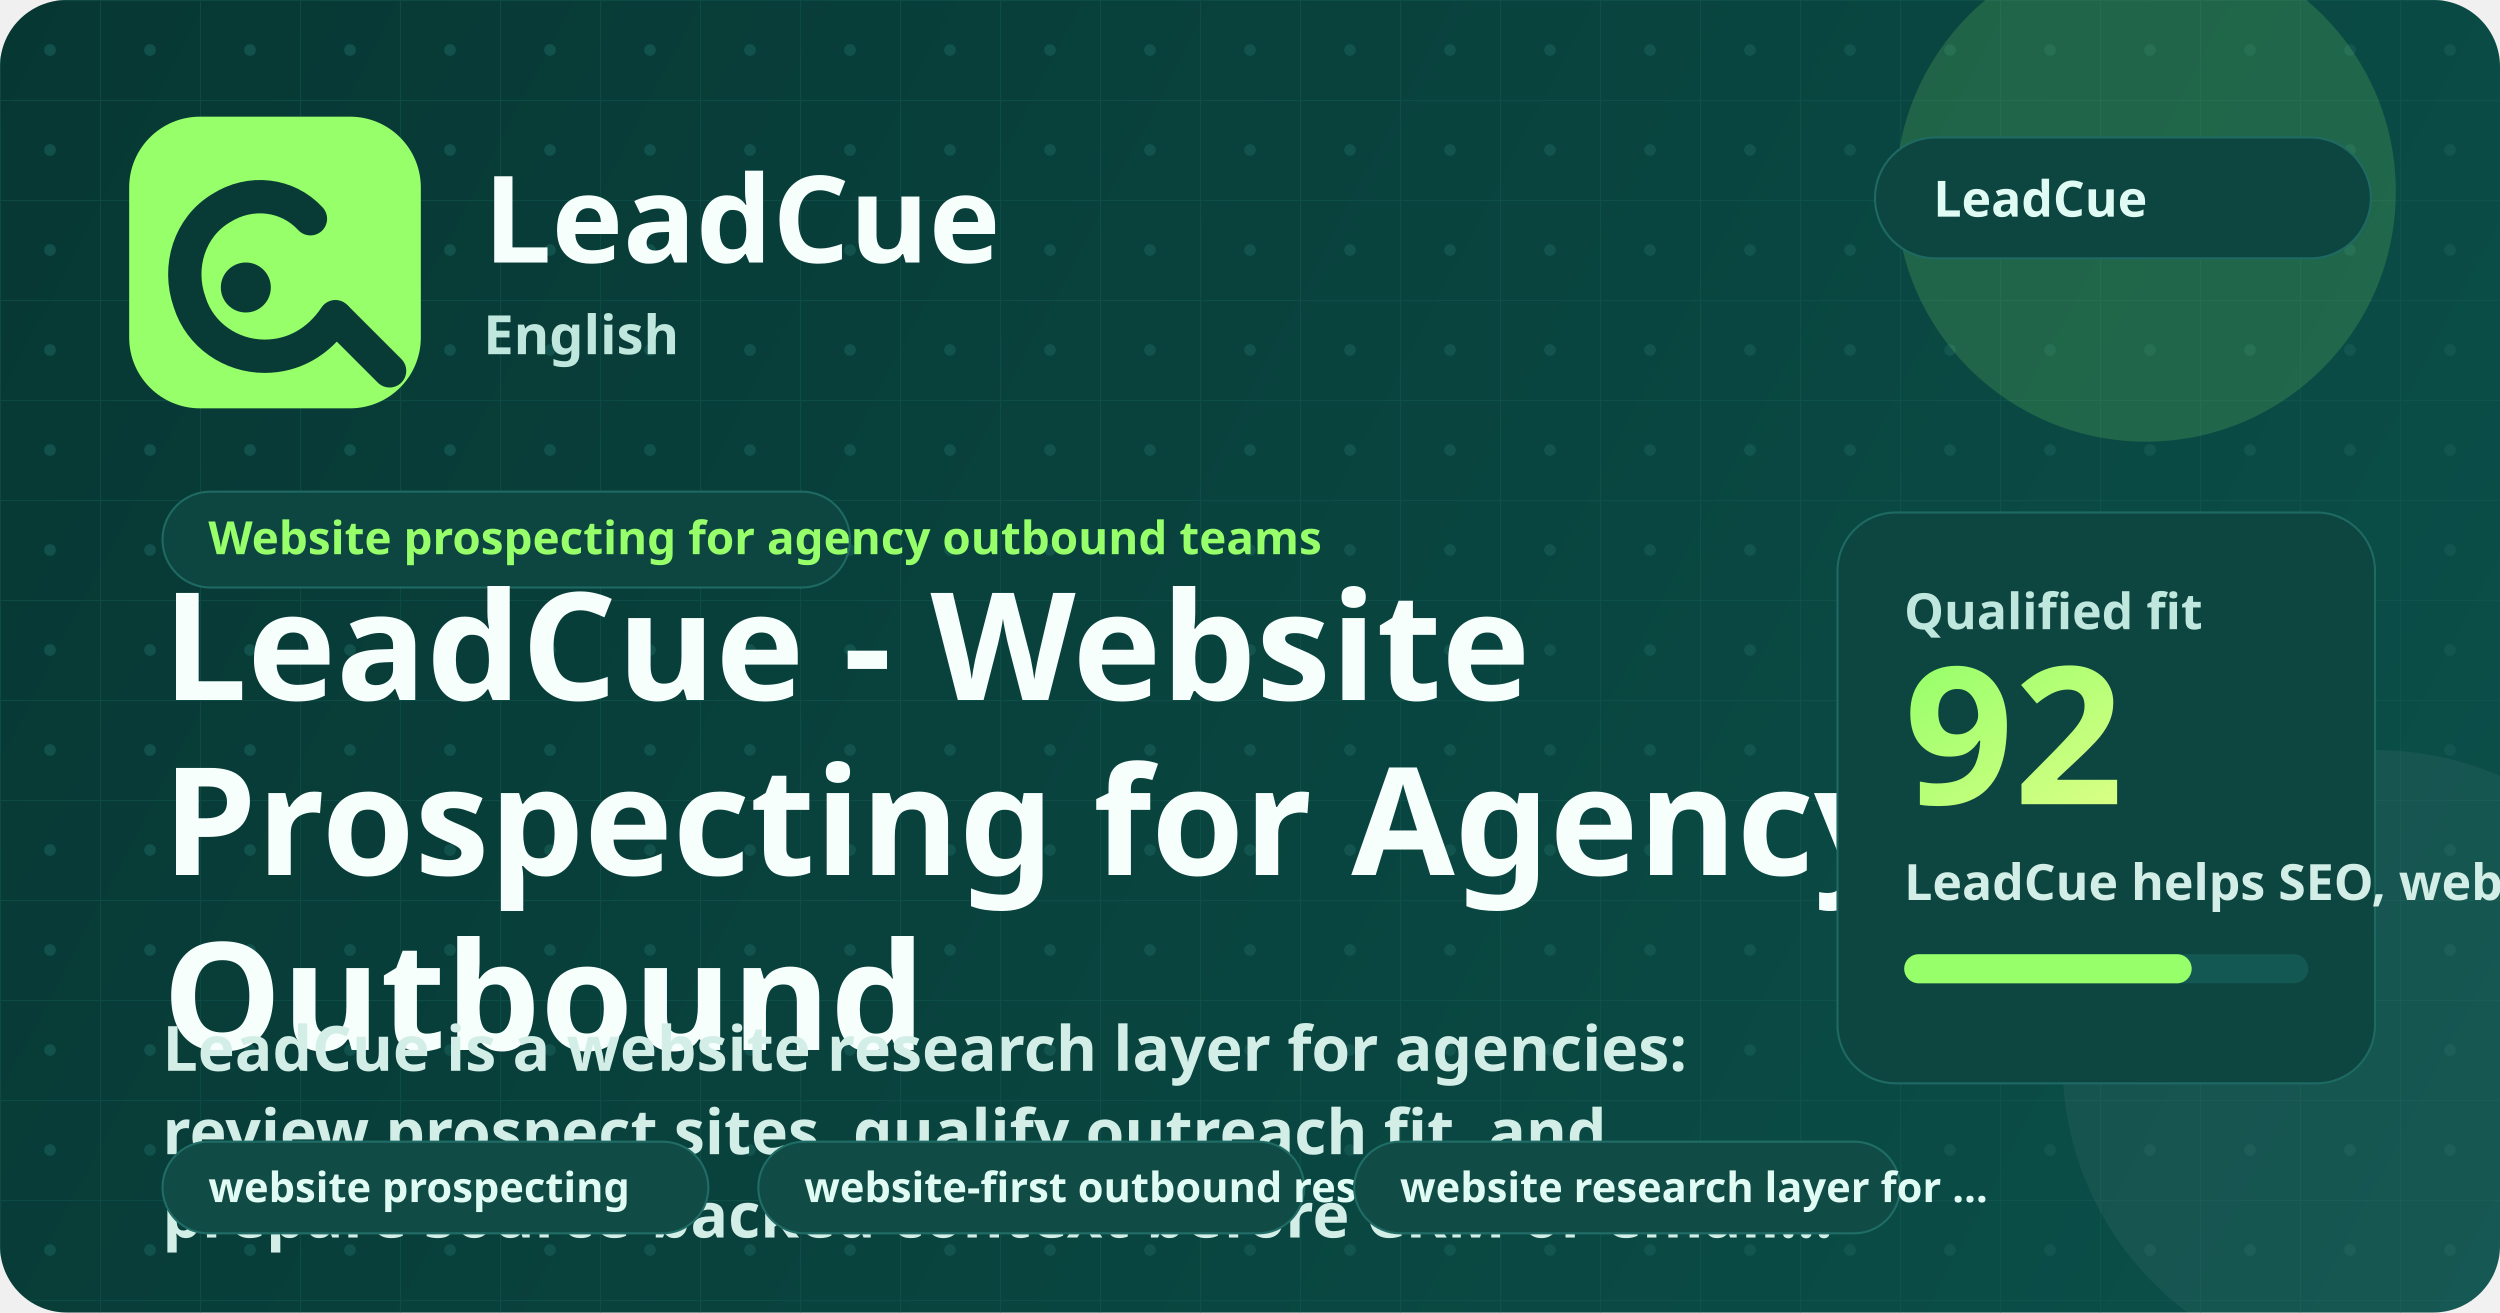
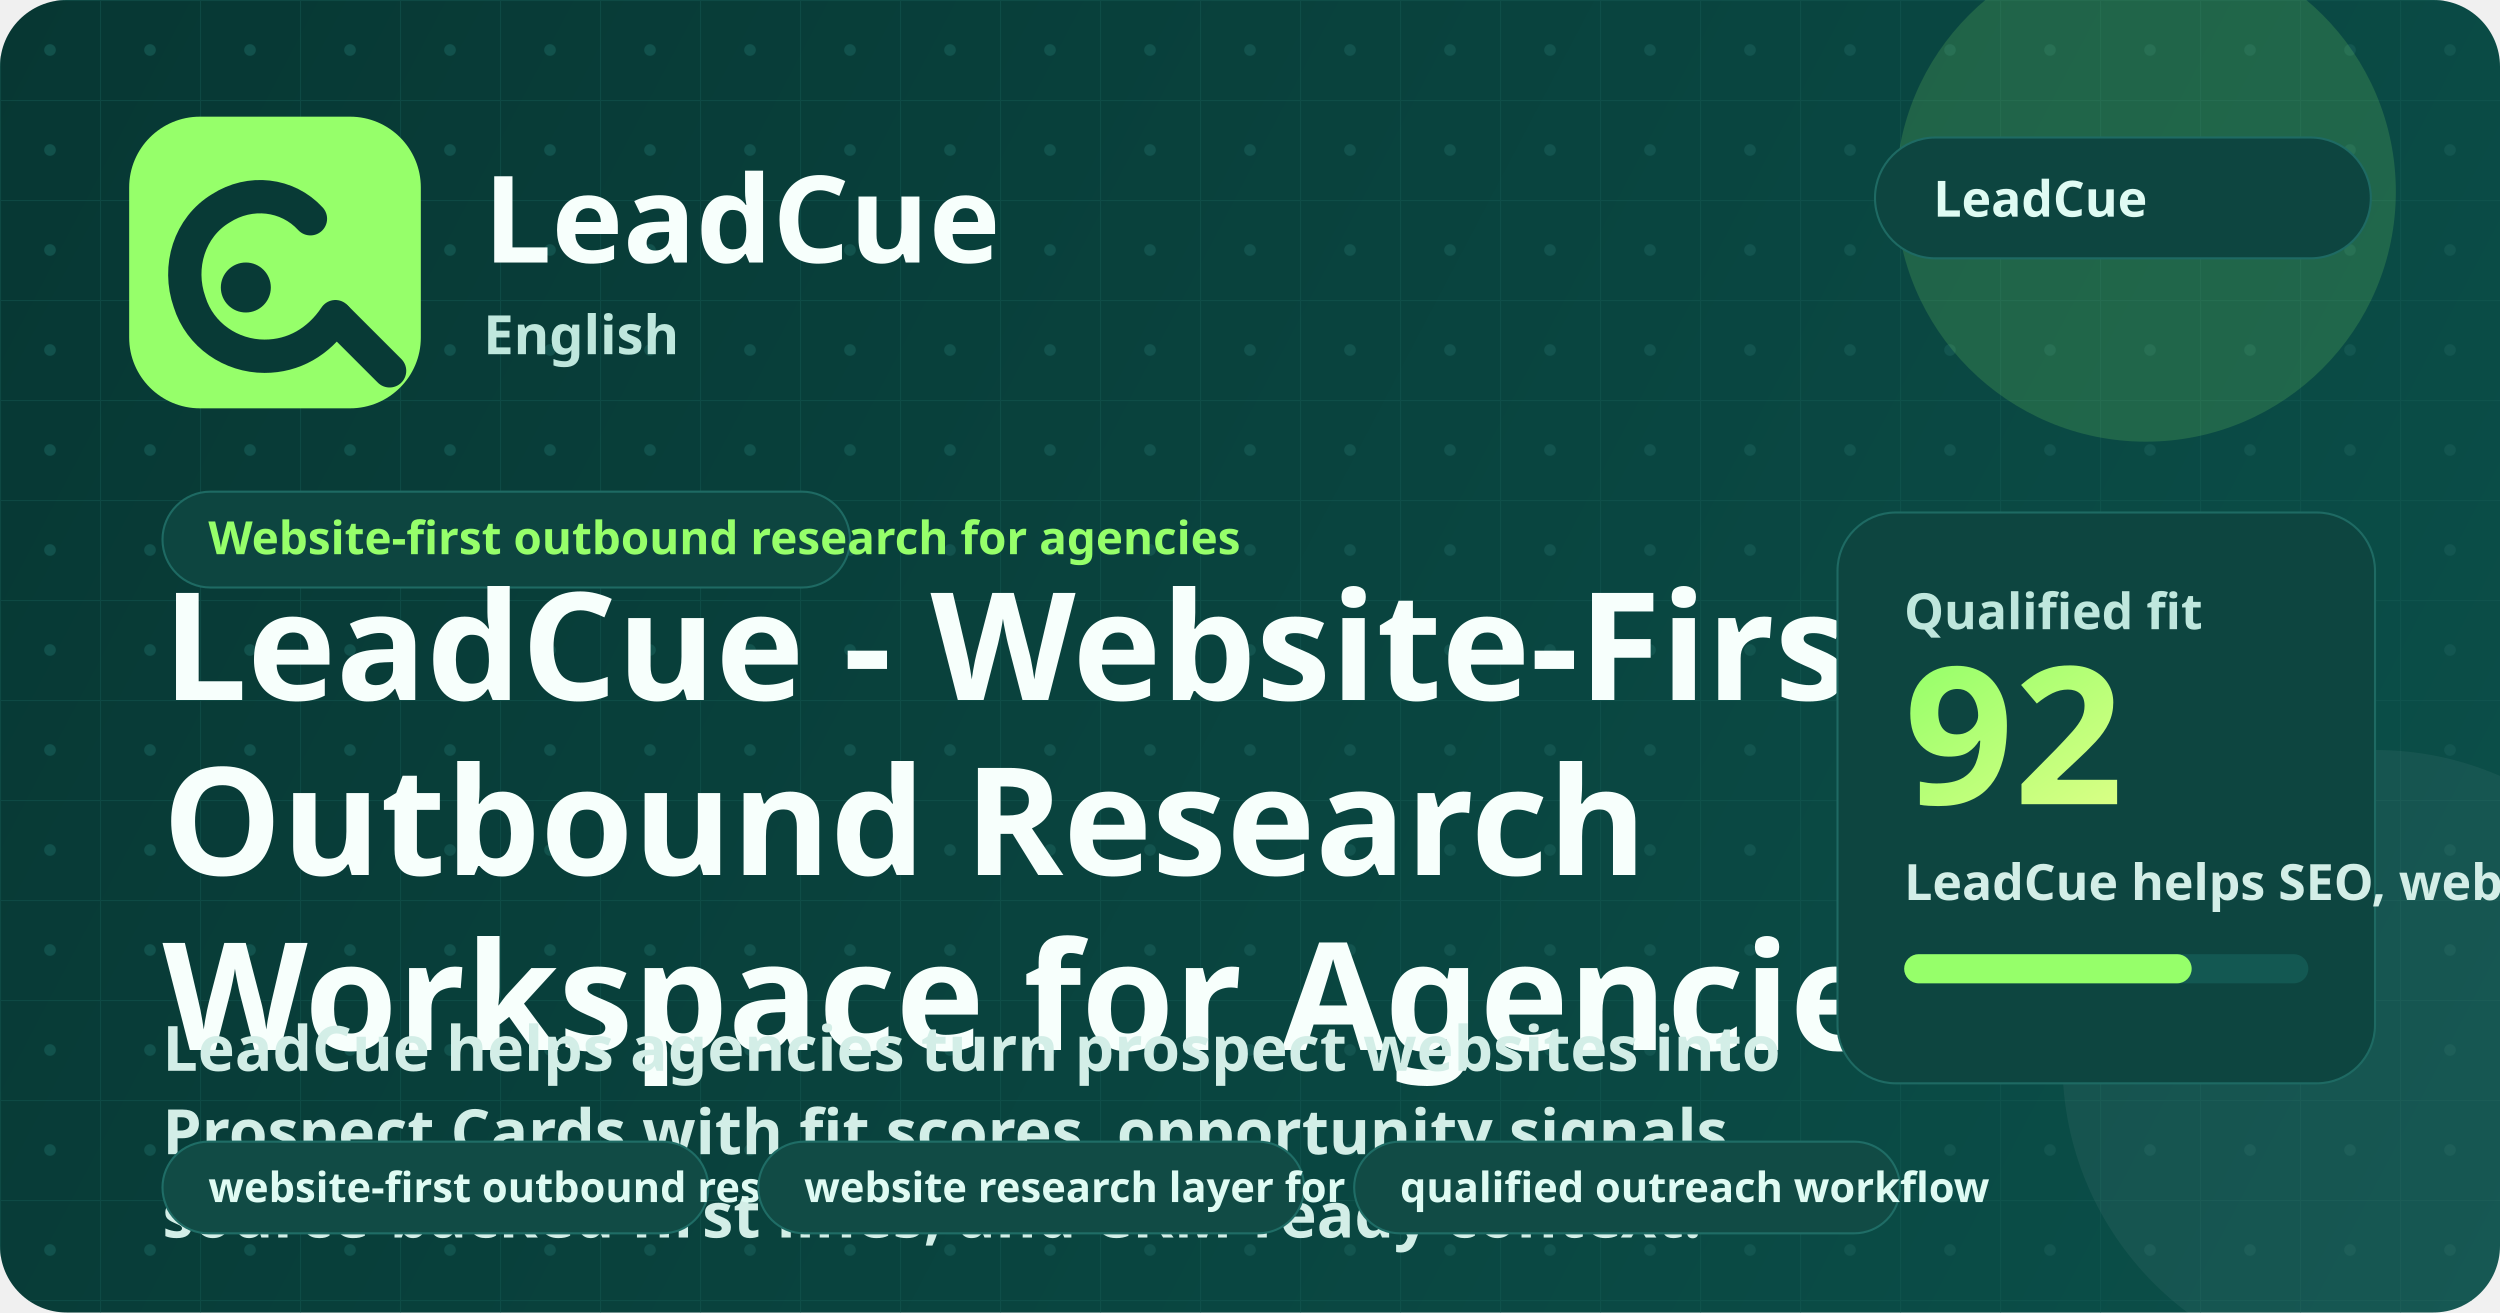
<svg xmlns="http://www.w3.org/2000/svg" width="1200" height="630" viewBox="0 0 1200 630" fill="none" role="img" aria-labelledby="title desc">
  <defs>
    <linearGradient id="bg" x1="0" y1="0" x2="1200" y2="630" gradientUnits="userSpaceOnUse">
      <stop stop-color="#073733" />
      <stop offset="1" stop-color="#0B504A" />
    </linearGradient>
    <linearGradient id="glow" x1="0" y1="0" x2="1" y2="1">
      <stop stop-color="#96FF6A" />
      <stop offset="1" stop-color="#D9FF85" />
    </linearGradient>
    <pattern id="grid" width="48" height="48" patternUnits="userSpaceOnUse">
      <path d="M48 0H0V48" stroke="#165A54" stroke-width="1" opacity="0.45" />
      <circle cx="24" cy="24" r="2.8" fill="#165A54" opacity="0.72" />
    </pattern>
  </defs>
  <rect width="1200" height="630" rx="32" fill="url(#bg)" />
  <rect width="1200" height="630" rx="32" fill="url(#grid)" />
  <circle cx="1030" cy="92" r="120" fill="#96FF6A" opacity="0.16" />
  <circle cx="1140" cy="510" r="150" fill="#FFFFFF" opacity="0.05" />
  <rect x="62" y="56" width="140" height="140" rx="34" fill="#96FF6A" />
  <path d="M149 105C138 93 120 91 106 100C91 109 85 128 91 145C96 161 111 171 127 171C141 171 153 164 161 152" stroke="#083A36" stroke-width="16" stroke-linecap="round" />
  <path d="M162 153L187 178" stroke="#083A36" stroke-width="16" stroke-linecap="round" />
  <circle cx="118" cy="138" r="12" fill="#083A36" />
  <text x="232" y="126" fill="#F7FFFC" font-family="'Segoe UI', 'Noto Sans', sans-serif" font-size="58" font-weight="800">LeadCue</text>
  <text x="232" y="170" fill="#BFE7DD" font-family="'Segoe UI', 'Noto Sans', sans-serif" font-size="26" font-weight="600">English</text>
  <g transform="translate(900, 66)">
    <rect width="238" height="58" rx="29" fill="#0D4540" stroke="#1E6A63" />
    <text x="28" y="38" fill="#DFFBF3" font-family="'Segoe UI', 'Noto Sans', sans-serif" font-size="24" font-weight="700">LeadCue</text>
  </g>
  <g transform="translate(78, 236)">
    <rect width="330" height="46" rx="23" fill="#0D4540" stroke="#1E6A63" />
-     <text x="22" y="30" fill="#96FF6A" font-family="'Segoe UI', 'Noto Sans', sans-serif" font-size="22" font-weight="700">Website prospecting for agency outbound teams</text>
+     <text x="22" y="30" fill="#96FF6A" font-family="'Segoe UI', 'Noto Sans', sans-serif" font-size="22" font-weight="700">Website-first outbound research for agencies</text>
  </g>
-   <text x="78" y="336" fill="#F7FFFC" font-family="'Segoe UI', 'Noto Sans', sans-serif" font-size="72" font-weight="800">LeadCue - Website</text>
-   <text x="78" y="420" fill="#F7FFFC" font-family="'Segoe UI', 'Noto Sans', sans-serif" font-size="72" font-weight="800">Prospecting for Agency</text>
-   <text x="78" y="504" fill="#F7FFFC" font-family="'Segoe UI', 'Noto Sans', sans-serif" font-size="72" font-weight="800">Outbound</text>
-   <text x="78" y="514" fill="#D3EEE7" font-family="'Segoe UI', 'Noto Sans', sans-serif" font-size="30" font-weight="600">LeadCue is a website research layer for agencies:</text>
-   <text x="78" y="554" fill="#D3EEE7" font-family="'Segoe UI', 'Noto Sans', sans-serif" font-size="30" font-weight="600">review prospect sites, qualify outreach fit, and</text>
-   <text x="78" y="594" fill="#D3EEE7" font-family="'Segoe UI', 'Noto Sans', sans-serif" font-size="30" font-weight="600">prepare source-backed context before CRM or email…</text>
+   <text x="78" y="336" fill="#F7FFFC" font-family="'Segoe UI', 'Noto Sans', sans-serif" font-size="72" font-weight="800">LeadCue - Website-First</text>
+   <text x="78" y="420" fill="#F7FFFC" font-family="'Segoe UI', 'Noto Sans', sans-serif" font-size="72" font-weight="800">Outbound Research</text>
+   <text x="78" y="504" fill="#F7FFFC" font-family="'Segoe UI', 'Noto Sans', sans-serif" font-size="72" font-weight="800">Workspace for Agencies</text>
+   <text x="78" y="514" fill="#D3EEE7" font-family="'Segoe UI', 'Noto Sans', sans-serif" font-size="30" font-weight="600">LeadCue helps agencies turn prospect websites into</text>
+   <text x="78" y="554" fill="#D3EEE7" font-family="'Segoe UI', 'Noto Sans', sans-serif" font-size="30" font-weight="600">Prospect Cards with fit scores, opportunity signals,</text>
+   <text x="78" y="594" fill="#D3EEE7" font-family="'Segoe UI', 'Noto Sans', sans-serif" font-size="30" font-weight="600">source-backed first lines, and CRM-ready context.</text>
  <g transform="translate(78, 548)">
    <rect width="262" height="44" rx="22" fill="#114b45" stroke="#1f6d66" />
-     <text x="22" y="29" fill="#dffbf3" font-family="'Segoe UI', 'Noto Sans', sans-serif" font-size="20" font-weight="700">website prospecting</text>
+     <text x="22" y="29" fill="#dffbf3" font-family="'Segoe UI', 'Noto Sans', sans-serif" font-size="20" font-weight="700">website-first outbound rese…</text>
  </g>
  <g transform="translate(364, 548)">
    <rect width="262" height="44" rx="22" fill="#114b45" stroke="#1f6d66" />
-     <text x="22" y="29" fill="#dffbf3" font-family="'Segoe UI', 'Noto Sans', sans-serif" font-size="20" font-weight="700">website-first outbound rese…</text>
+     <text x="22" y="29" fill="#dffbf3" font-family="'Segoe UI', 'Noto Sans', sans-serif" font-size="20" font-weight="700">website research layer for …</text>
  </g>
  <g transform="translate(650, 548)">
    <rect width="262" height="44" rx="22" fill="#114b45" stroke="#1f6d66" />
-     <text x="22" y="29" fill="#dffbf3" font-family="'Segoe UI', 'Noto Sans', sans-serif" font-size="20" font-weight="700">website research layer for …</text>
+     <text x="22" y="29" fill="#dffbf3" font-family="'Segoe UI', 'Noto Sans', sans-serif" font-size="20" font-weight="700">qualified outreach workflow</text>
  </g>
  <rect x="882" y="246" width="258" height="274" rx="28" fill="#0D4540" stroke="#1E6A63" />
  <text x="914" y="302" fill="#BFE7DD" font-family="'Segoe UI', 'Noto Sans', sans-serif" font-size="24" font-weight="700">Qualified fit</text>
  <text x="914" y="386" fill="url(#glow)" font-family="'Segoe UI', 'Noto Sans', sans-serif" font-size="92" font-weight="800">92</text>
-   <text x="914" y="432" fill="#D3EEE7" font-family="'Segoe UI', 'Noto Sans', sans-serif" font-size="24" font-weight="600">LeadCue helps SEO, web design, and growth agencies review websites, find the reason to contact, and prepare outreach-ready context before accounts move into CRM or email tools.</text>
+   <text x="914" y="432" fill="#D3EEE7" font-family="'Segoe UI', 'Noto Sans', sans-serif" font-size="24" font-weight="600">LeadCue helps SEO, web design, and growth agencies review websites, find opportunity signals, score fit, and prepare source-backed first lines before accounts move into CRM or email tools.</text>
  <rect x="914" y="458" width="194" height="14" rx="7" fill="#135852" />
  <rect x="914" y="458" width="138" height="14" rx="7" fill="#96FF6A" />
</svg>
